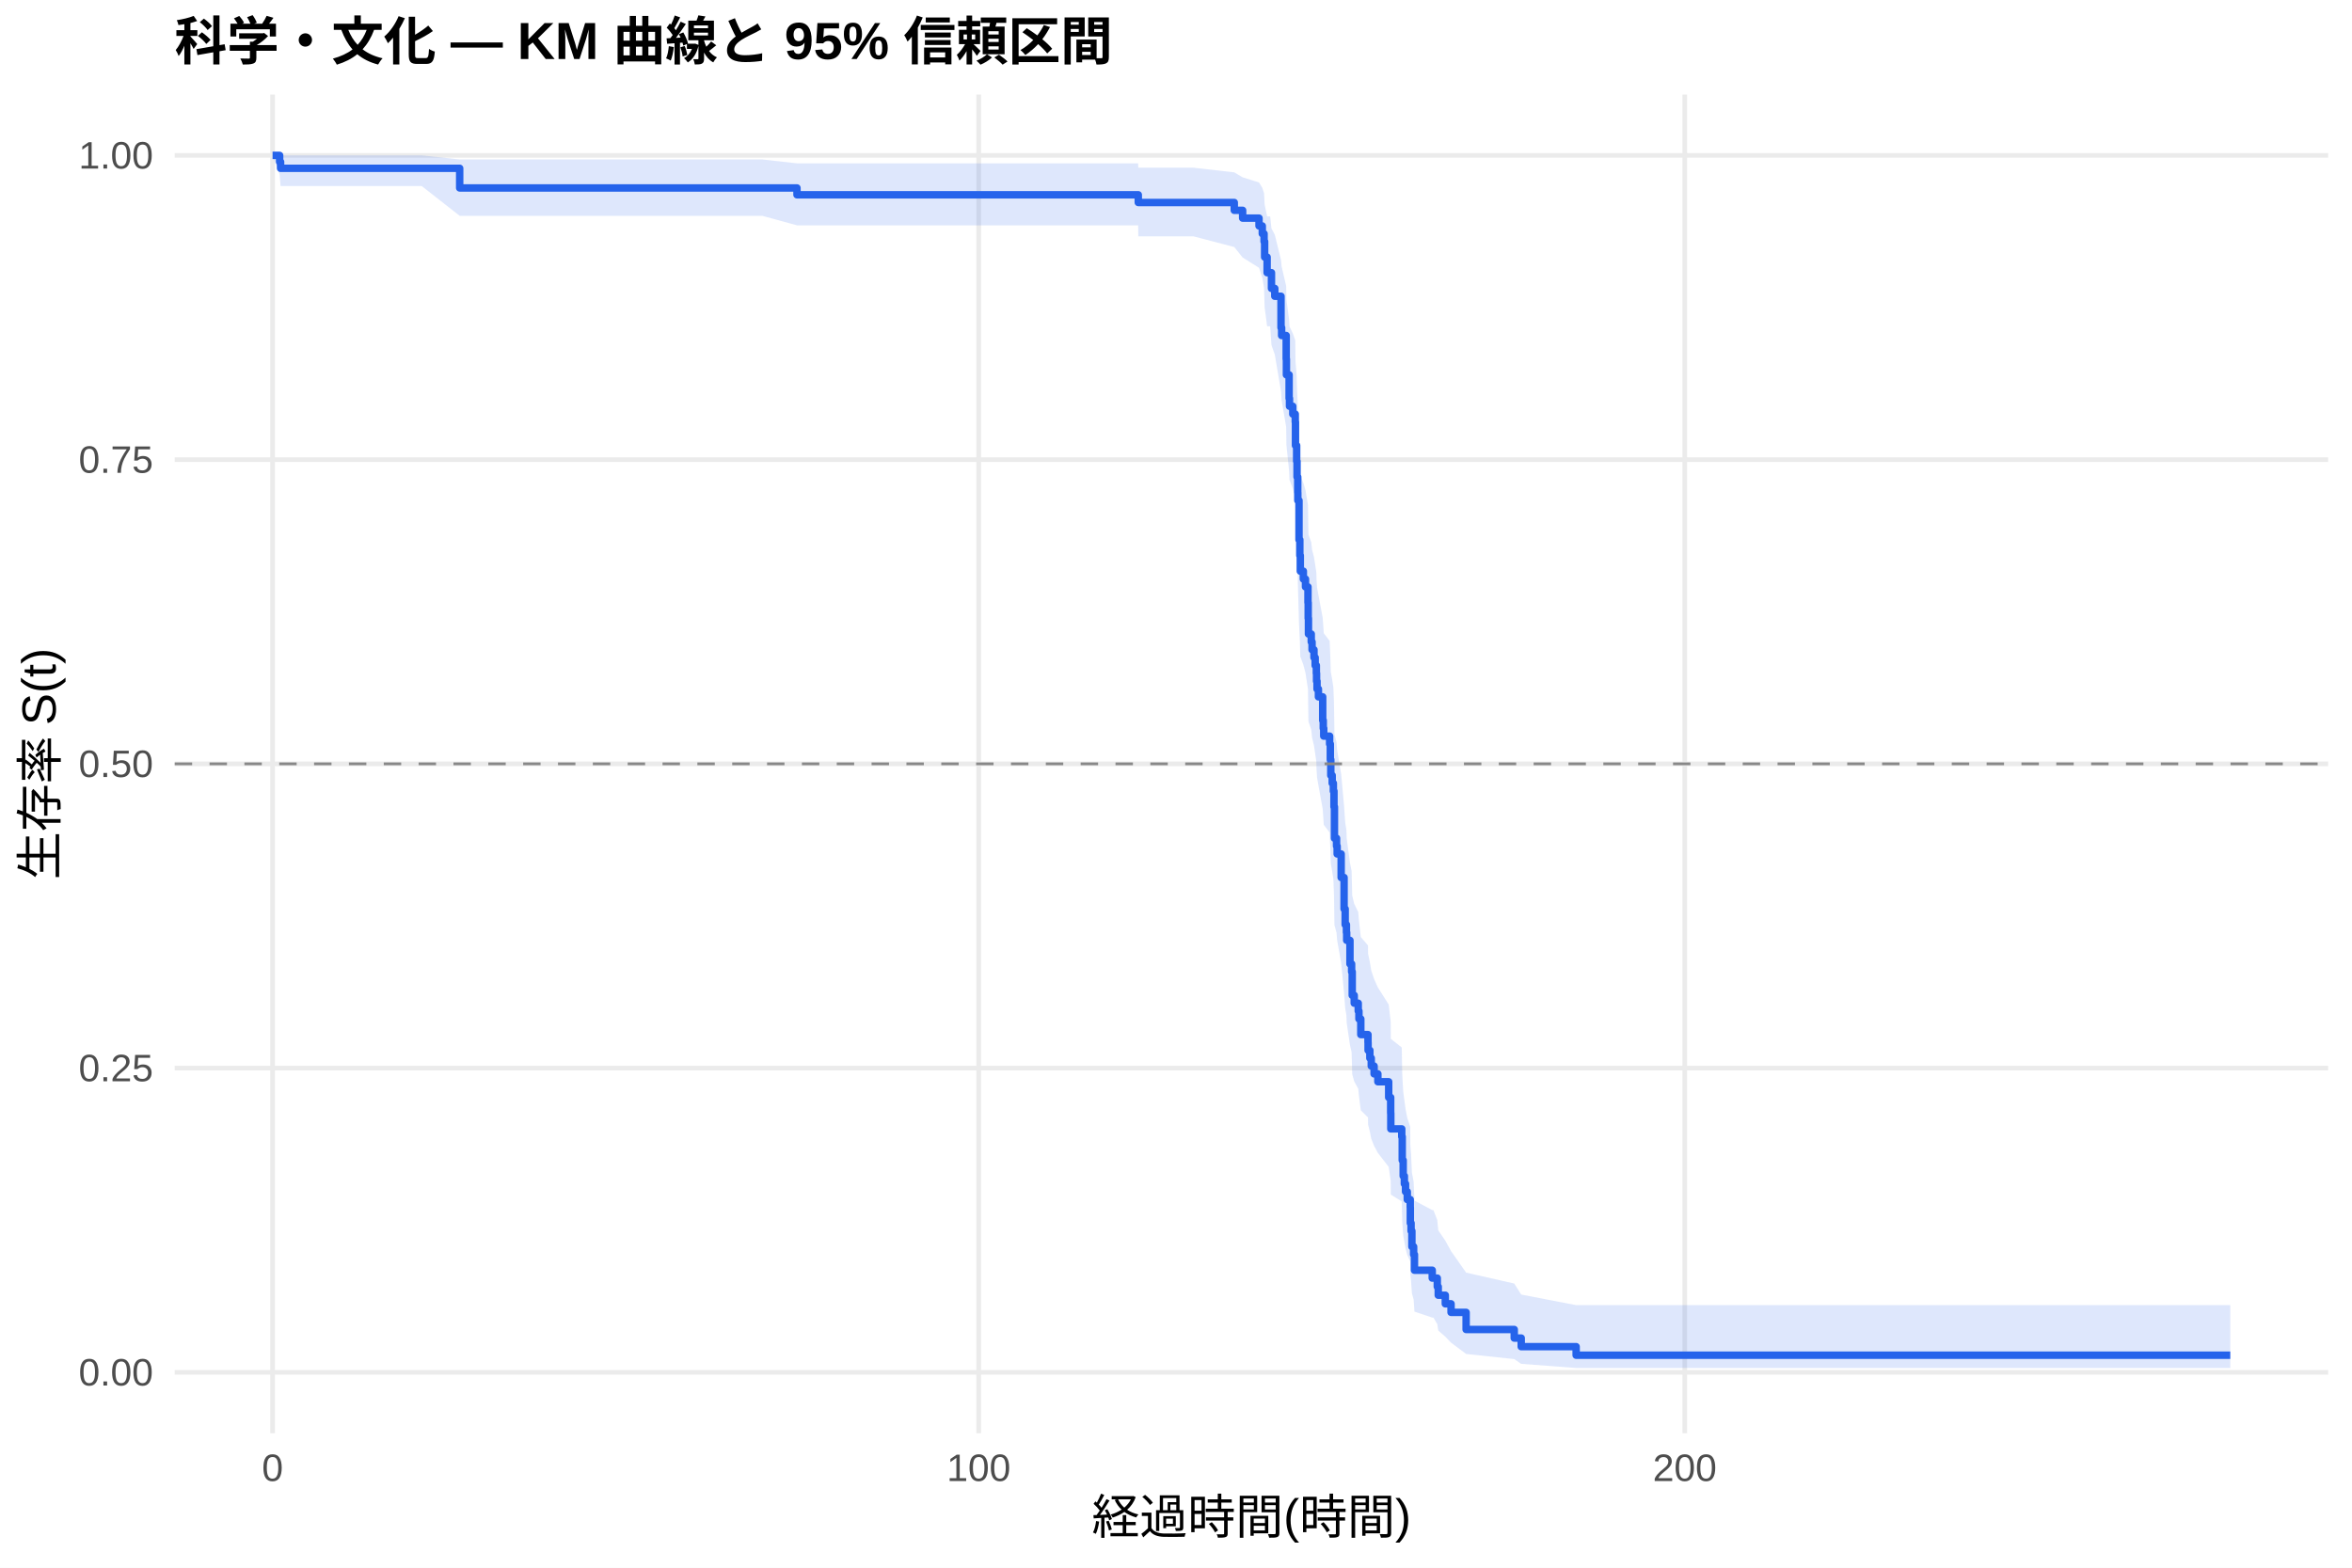
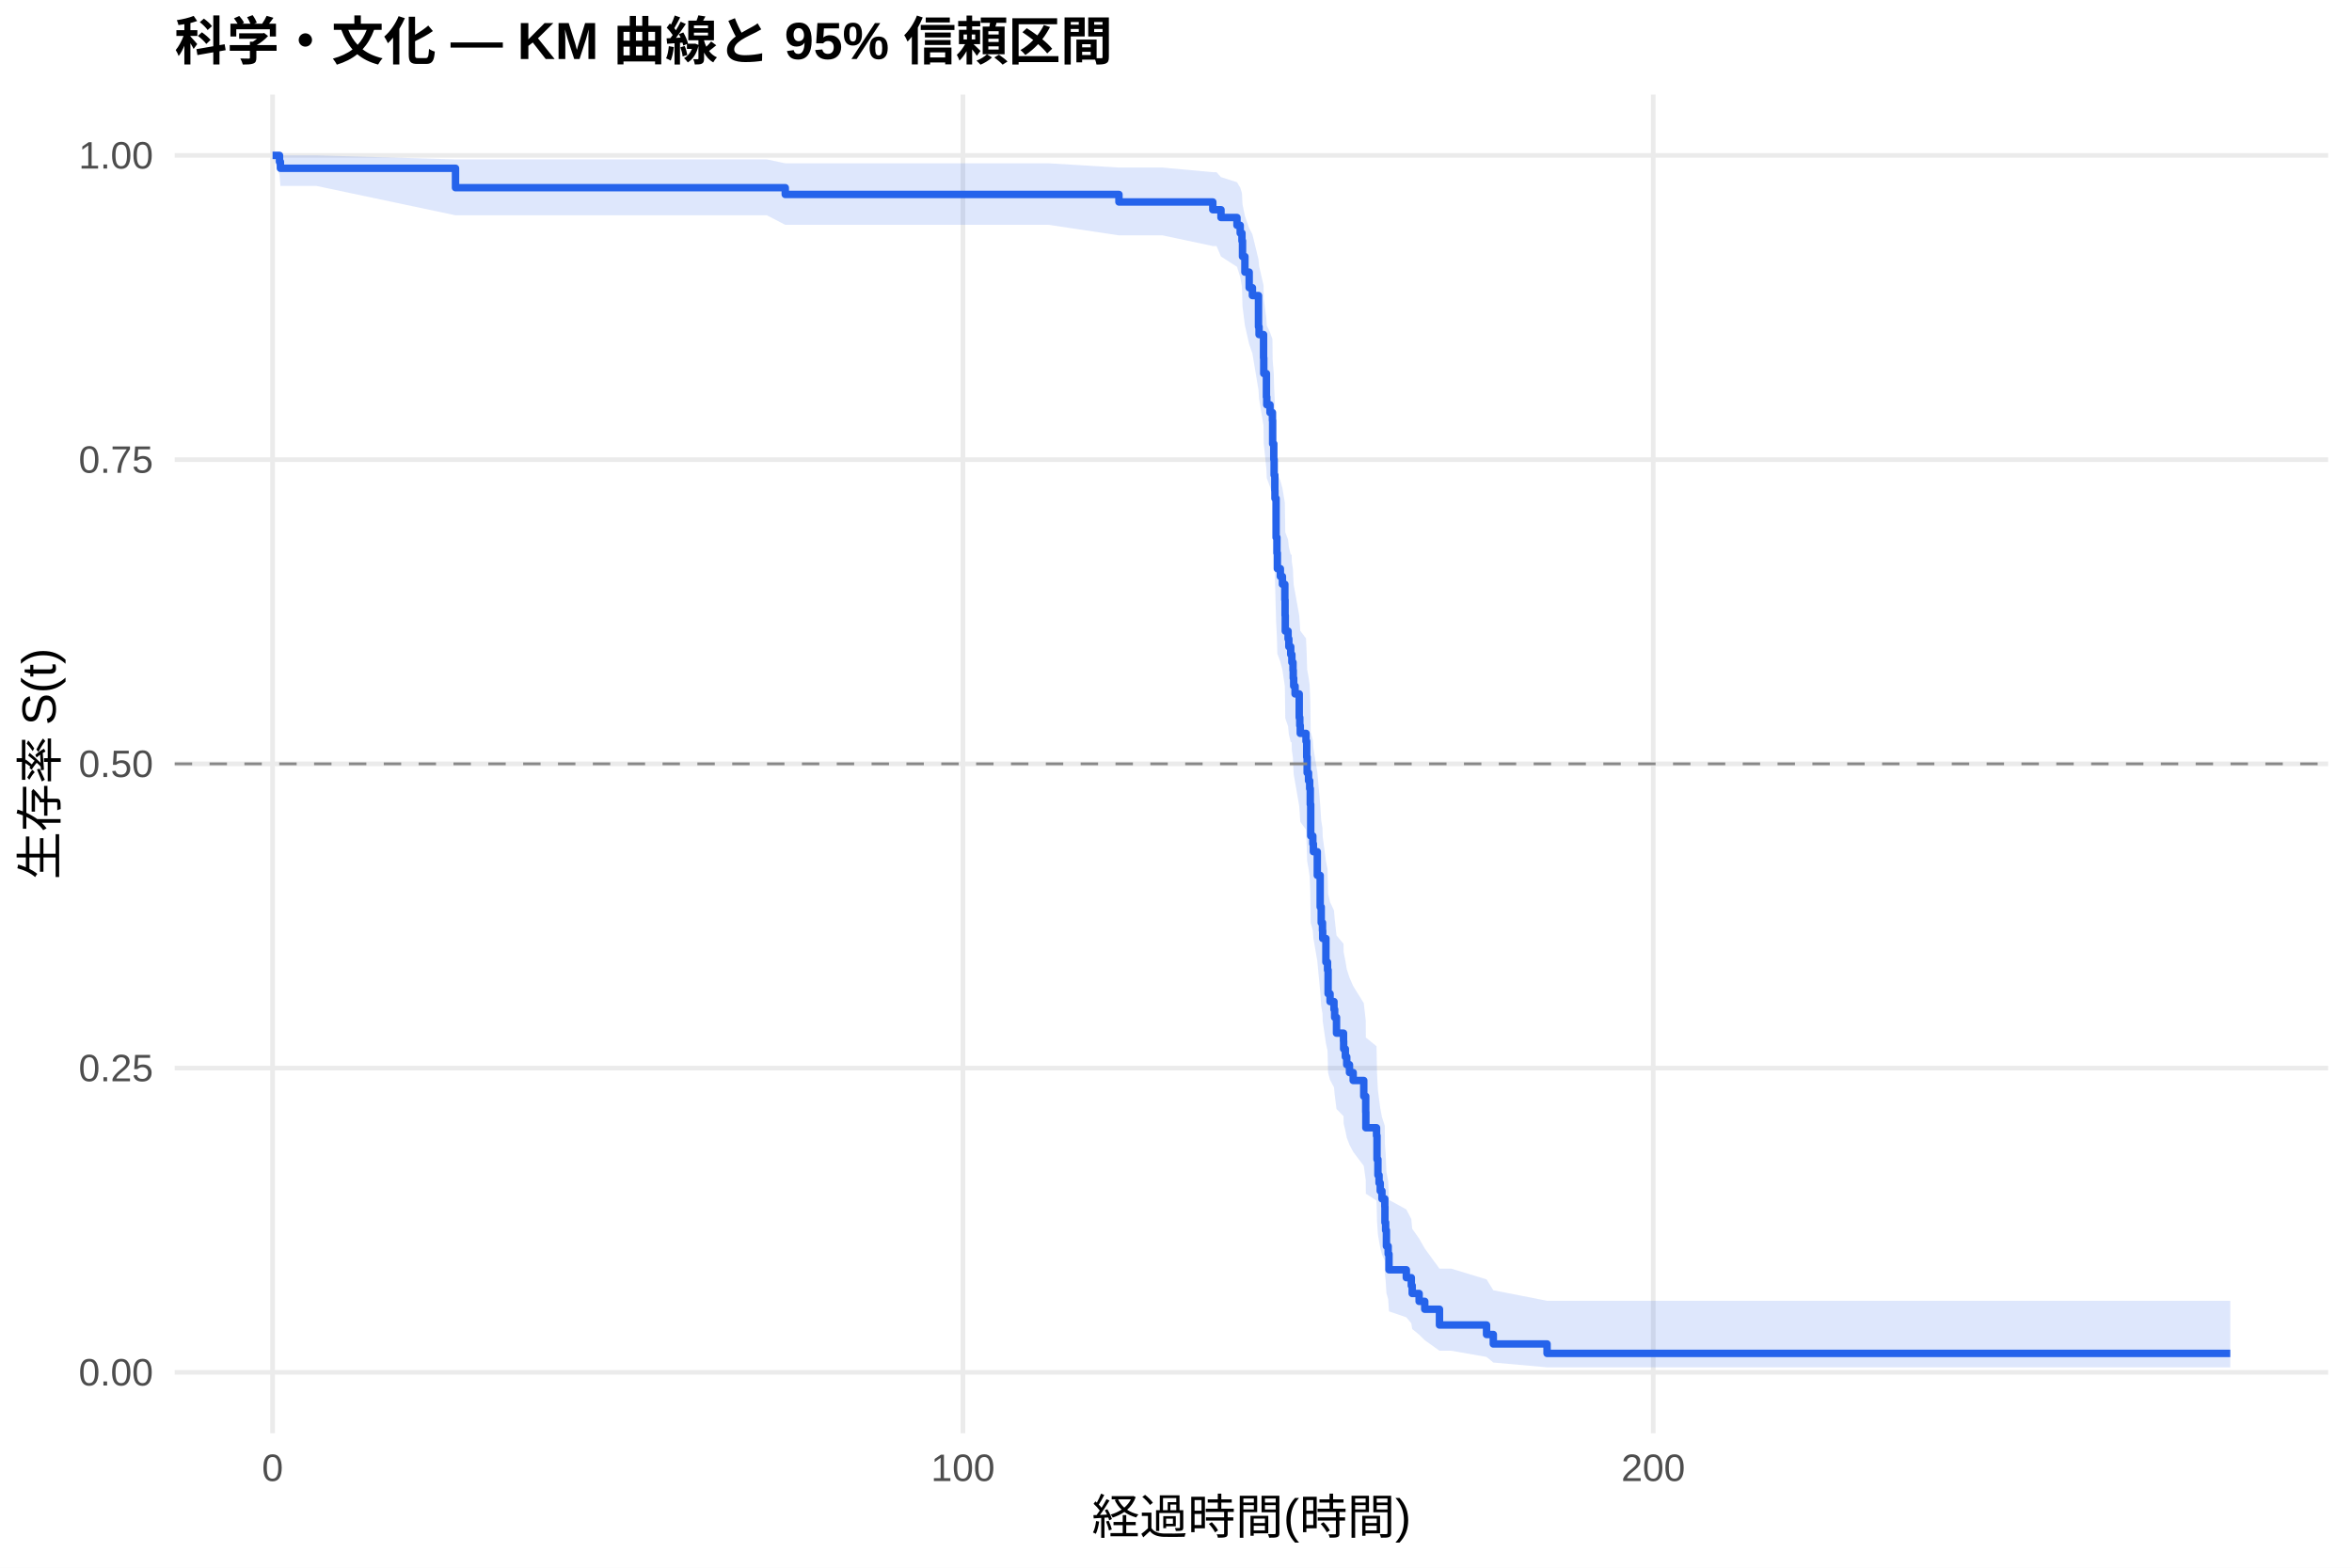
<svg xmlns="http://www.w3.org/2000/svg" width="540.00pt" height="360.00pt" viewBox="0 0 540.00 360.00">
  <g class="svglite">
    <defs>
      <style type="text/css">
    .svglite line, .svglite polyline, .svglite polygon, .svglite path, .svglite rect, .svglite circle {
      fill: none;
      stroke: #000000;
      stroke-linecap: round;
      stroke-linejoin: round;
      stroke-miterlimit: 10.00;
    }
    .svglite text {
      white-space: pre;
    }
    .svglite g.glyphgroup path {
      fill: inherit;
      stroke: none;
    }
  </style>
    </defs>
    <rect width="100%" height="100%" style="stroke: none; fill: #FFFFFF;" />
    <defs>
      <clipPath id="cpMC4wMHw1NDAuMDB8MC4wMHwzNjAuMDA=">
        <rect x="0.00" y="0.00" width="540.00" height="360.00" />
      </clipPath>
    </defs>
    <g clip-path="url(#cpMC4wMHw1NDAuMDB8MC4wMHwzNjAuMDA=)">
      <rect x="0" y="0.00" width="540.00" height="360.00" style="stroke-width: 1.07; stroke: none; fill: #FFFFFF;" />
    </g>
    <defs>
      <clipPath id="cpNDAuMTF8NTM0LjUyfDIxLjcxfDMyOS4xMg==">
        <rect x="40.11" y="21.71" width="494.41" height="307.41" />
      </clipPath>
    </defs>
    <g clip-path="url(#cpNDAuMTF8NTM0LjUyfDIxLjcxfDMyOS4xMg==)">
      <polyline points="40.11,315.14 534.52,315.14 " style="stroke-width: 1.07; stroke: #EBEBEB; stroke-linecap: butt;" />
      <polyline points="40.11,245.28 534.52,245.28 " style="stroke-width: 1.07; stroke: #EBEBEB; stroke-linecap: butt;" />
      <polyline points="40.11,175.41 534.52,175.41 " style="stroke-width: 1.07; stroke: #EBEBEB; stroke-linecap: butt;" />
      <polyline points="40.11,105.55 534.52,105.55 " style="stroke-width: 1.07; stroke: #EBEBEB; stroke-linecap: butt;" />
      <polyline points="40.11,35.68 534.52,35.68 " style="stroke-width: 1.07; stroke: #EBEBEB; stroke-linecap: butt;" />
      <polyline points="62.58,329.12 62.58,21.71 " style="stroke-width: 1.07; stroke: #EBEBEB; stroke-linecap: butt;" />
-       <polyline points="224.70,329.12 224.70,21.71 " style="stroke-width: 1.07; stroke: #EBEBEB; stroke-linecap: butt;" />
-       <polyline points="386.81,329.12 386.81,21.71 " style="stroke-width: 1.07; stroke: #EBEBEB; stroke-linecap: butt;" />
-       <polygon points="62.58,35.68 64.20,35.68 64.42,35.68 96.82,35.68 105.54,36.62 111.68,36.62 133.05,36.62 146.37,36.62 157.50,36.62 168.39,36.62 175.01,36.62 182.98,37.51 183.90,37.51 195.57,37.51 213.27,37.51 222.35,37.51 234.59,37.51 252.26,37.51 261.31,37.51 261.34,38.51 273.98,38.51 283.38,39.58 285.30,40.72 289.06,41.90 289.81,43.13 290.22,44.39 290.35,46.99 290.92,49.69 291.62,49.69 291.92,52.48 292.68,53.89 294.11,59.71 294.25,61.19 295.30,65.71 295.35,68.77 295.97,73.41 296.06,74.98 296.81,76.55 297.38,78.13 297.43,82.90 297.70,86.12 297.79,89.35 297.95,92.61 297.97,94.25 298.24,102.51 298.43,105.85 298.54,109.20 299.24,110.89 299.73,112.57 300.30,115.96 300.35,119.37 300.41,122.79 301.05,124.51 301.24,126.23 301.68,127.95 301.95,129.68 302.22,131.41 302.27,133.15 302.38,134.89 302.70,136.63 303.68,141.89 303.81,143.65 303.92,145.41 305.27,147.17 305.43,150.72 305.54,154.27 305.86,156.06 306.13,157.85 306.27,161.43 306.38,168.65 306.86,170.46 307.00,172.28 307.92,177.76 308.59,185.11 308.84,188.81 309.13,190.66 309.19,192.52 309.94,198.13 310.32,200.01 310.46,205.66 310.92,207.56 311.84,209.45 312.00,211.36 312.43,215.18 314.08,217.10 314.10,219.02 314.51,220.95 314.83,222.88 315.48,224.82 316.35,226.76 318.83,230.67 319.29,234.60 319.32,238.55 321.83,240.54 321.94,246.55 322.16,250.59 322.43,252.62 322.70,254.67 323.10,256.72 323.78,258.78 323.80,262.93 323.97,265.03 324.16,269.25 324.56,271.38 324.75,275.70 328.83,277.88 329.10,277.88 329.99,280.19 330.21,282.53 331.83,284.90 333.15,287.31 336.61,292.24 347.66,294.75 349.26,297.28 361.87,299.71 370.01,299.71 512.05,299.71 512.05,314.14 370.01,314.14 361.87,314.14 349.26,313.19 347.66,312.10 336.61,310.92 333.15,308.33 331.83,306.95 330.21,305.53 329.99,304.07 329.10,302.57 328.83,302.57 324.75,301.20 324.56,298.41 324.16,296.99 323.97,294.11 323.80,292.65 323.78,289.69 323.10,288.19 322.70,286.69 322.43,285.17 322.16,283.64 321.94,280.57 321.83,275.89 319.32,274.32 319.29,271.15 318.83,267.96 316.35,264.75 315.48,263.13 314.83,261.51 314.51,259.88 314.10,258.25 314.08,256.61 312.43,254.97 312.00,251.66 311.84,250.01 310.92,248.34 310.46,246.68 310.32,241.65 309.94,239.96 309.19,234.88 309.13,233.18 308.84,231.47 308.59,228.05 307.92,221.16 307.00,215.94 306.86,214.20 306.38,212.45 306.27,205.42 306.13,201.88 305.86,200.11 305.54,198.33 305.43,194.76 305.27,191.18 303.92,189.39 303.81,187.59 303.68,185.78 302.70,180.35 302.38,178.53 302.27,176.71 302.22,174.88 301.95,173.05 301.68,171.22 301.24,169.38 301.05,167.54 300.41,165.69 300.35,161.99 300.30,158.27 299.73,154.54 299.24,152.66 298.54,150.78 298.43,147.02 298.24,143.23 297.97,133.68 297.95,131.75 297.79,127.88 297.70,124.00 297.43,120.09 297.38,114.17 296.81,112.19 296.06,110.20 295.97,108.20 295.35,102.16 295.30,98.09 294.25,91.92 294.11,89.84 292.68,81.41 291.92,79.26 291.62,74.93 290.92,74.93 290.35,70.55 290.22,66.08 289.81,63.80 289.06,61.49 285.30,59.14 283.38,56.73 273.98,54.27 261.34,54.27 261.31,51.75 252.26,51.75 234.59,51.75 222.35,51.75 213.27,51.75 195.57,51.75 183.90,51.75 182.98,51.75 175.01,49.56 168.39,49.56 157.50,49.56 146.37,49.56 133.05,49.56 111.68,49.56 105.54,49.56 96.82,42.72 64.42,42.72 64.20,40.06 62.58,35.68 " style="stroke-width: 0.00; stroke: none; stroke-linecap: butt; fill: #2563EB; fill-opacity: 0.15;" />
-       <polyline points="62.58,35.68 64.20,35.68 64.42,35.68 96.82,35.68 105.54,36.62 111.68,36.62 133.05,36.62 146.37,36.62 157.50,36.62 168.39,36.62 175.01,36.62 182.98,37.51 183.90,37.51 195.57,37.51 213.27,37.51 222.35,37.51 234.59,37.51 252.26,37.51 261.31,37.51 261.34,38.51 273.98,38.51 283.38,39.58 285.30,40.72 289.06,41.90 289.81,43.13 290.22,44.39 290.35,46.99 290.92,49.69 291.62,49.69 291.92,52.48 292.68,53.89 294.11,59.71 294.25,61.19 295.30,65.71 295.35,68.77 295.97,73.41 296.06,74.98 296.81,76.55 297.38,78.13 297.43,82.90 297.70,86.12 297.79,89.35 297.95,92.61 297.97,94.25 298.24,102.51 298.43,105.85 298.54,109.20 299.24,110.89 299.73,112.57 300.30,115.96 300.35,119.37 300.41,122.79 301.05,124.51 301.24,126.23 301.68,127.95 301.95,129.68 302.22,131.41 302.27,133.15 302.38,134.89 302.70,136.63 303.68,141.89 303.81,143.65 303.92,145.41 305.27,147.17 305.43,150.72 305.54,154.27 305.86,156.06 306.13,157.85 306.27,161.43 306.38,168.65 306.86,170.46 307.00,172.28 307.92,177.76 308.59,185.11 308.84,188.81 309.13,190.66 309.19,192.52 309.94,198.13 310.32,200.01 310.46,205.66 310.92,207.56 311.84,209.45 312.00,211.36 312.43,215.18 314.08,217.10 314.10,219.02 314.51,220.95 314.83,222.88 315.48,224.82 316.35,226.76 318.83,230.67 319.29,234.60 319.32,238.55 321.83,240.54 321.94,246.55 322.16,250.59 322.43,252.62 322.70,254.67 323.10,256.72 323.78,258.78 323.80,262.93 323.97,265.03 324.16,269.25 324.56,271.38 324.75,275.70 328.83,277.88 329.10,277.88 329.99,280.19 330.21,282.53 331.83,284.90 333.15,287.31 336.61,292.24 347.66,294.75 349.26,297.28 361.87,299.71 370.01,299.71 512.05,299.71 " style="stroke-width: 1.07; stroke: none; stroke-linecap: butt;" />
-       <polyline points="512.05,314.14 370.01,314.14 361.87,314.14 349.26,313.19 347.66,312.10 336.61,310.92 333.15,308.33 331.83,306.95 330.21,305.53 329.99,304.07 329.10,302.57 328.83,302.57 324.75,301.20 324.56,298.41 324.16,296.99 323.97,294.11 323.80,292.65 323.78,289.69 323.10,288.19 322.70,286.69 322.43,285.17 322.16,283.64 321.94,280.57 321.83,275.89 319.32,274.32 319.29,271.15 318.83,267.96 316.35,264.75 315.48,263.13 314.83,261.51 314.51,259.88 314.10,258.25 314.08,256.61 312.43,254.97 312.00,251.66 311.84,250.01 310.92,248.34 310.46,246.68 310.32,241.65 309.94,239.96 309.19,234.88 309.13,233.18 308.84,231.47 308.59,228.05 307.92,221.16 307.00,215.94 306.86,214.20 306.38,212.45 306.27,205.42 306.13,201.88 305.86,200.11 305.54,198.33 305.43,194.76 305.27,191.18 303.92,189.39 303.81,187.59 303.68,185.78 302.70,180.35 302.38,178.53 302.27,176.71 302.22,174.88 301.95,173.05 301.68,171.22 301.24,169.38 301.05,167.54 300.41,165.69 300.35,161.99 300.30,158.27 299.73,154.54 299.24,152.66 298.54,150.78 298.43,147.02 298.24,143.23 297.97,133.68 297.95,131.75 297.79,127.88 297.70,124.00 297.43,120.09 297.38,114.17 296.81,112.19 296.06,110.20 295.97,108.20 295.35,102.16 295.30,98.09 294.25,91.92 294.11,89.84 292.68,81.41 291.92,79.26 291.62,74.93 290.92,74.93 290.35,70.55 290.22,66.08 289.81,63.80 289.06,61.49 285.30,59.14 283.38,56.73 273.98,54.27 261.34,54.27 261.31,51.75 252.26,51.75 234.59,51.75 222.35,51.75 213.27,51.75 195.57,51.75 183.90,51.75 182.98,51.75 175.01,49.56 168.39,49.56 157.50,49.56 146.37,49.56 133.05,49.56 111.68,49.56 105.54,49.56 96.82,42.72 64.42,42.72 64.20,40.06 62.58,35.68 " style="stroke-width: 1.07; stroke: none; stroke-linecap: butt;" />
-       <polyline points="62.58,35.68 64.20,35.68 64.20,37.17 64.42,37.17 64.42,38.65 96.82,38.65 96.82,38.65 105.54,38.65 105.54,43.16 111.68,43.16 111.68,43.16 133.05,43.16 133.05,43.16 146.37,43.16 146.37,43.16 157.50,43.16 157.50,43.16 168.39,43.16 168.39,43.16 175.01,43.16 175.01,43.16 182.98,43.16 182.98,44.73 183.90,44.73 183.90,44.73 195.57,44.73 195.57,44.73 213.27,44.73 213.27,44.73 222.35,44.73 222.35,44.73 234.59,44.73 234.59,44.73 252.26,44.73 252.26,44.73 261.31,44.73 261.31,44.73 261.34,44.73 261.34,46.50 273.98,46.50 273.98,46.50 283.38,46.50 283.38,48.30 285.30,48.30 285.30,50.09 289.06,50.09 289.06,51.88 289.81,51.88 289.81,53.67 290.22,53.67 290.22,55.46 290.35,55.46 290.35,59.04 290.92,59.04 290.92,62.62 291.62,62.62 291.62,62.62 291.92,62.62 291.92,66.23 292.68,66.23 292.68,68.03 294.11,68.03 294.11,75.25 294.25,75.25 294.25,77.05 295.30,77.05 295.30,82.46 295.35,82.46 295.35,86.07 295.97,86.07 295.97,91.48 296.06,91.48 296.06,93.29 296.81,93.29 296.81,95.09 297.38,95.09 297.38,96.89 297.43,96.89 297.43,102.30 297.70,102.30 297.70,105.91 297.79,105.91 297.79,109.52 297.95,109.52 297.95,113.13 297.97,113.13 297.97,114.93 298.24,114.93 298.24,123.95 298.43,123.95 298.43,127.56 298.54,127.56 298.54,131.16 299.24,131.16 299.24,132.97 299.73,132.97 299.73,134.77 300.30,134.77 300.30,138.38 300.35,138.38 300.35,141.99 300.41,141.99 300.41,145.59 301.05,145.59 301.05,147.40 301.24,147.40 301.24,149.20 301.68,149.20 301.68,151.00 301.95,151.00 301.95,152.81 302.22,152.81 302.22,154.61 302.27,154.61 302.27,156.42 302.38,156.42 302.38,158.22 302.70,158.22 302.70,160.02 303.68,160.02 303.68,165.43 303.81,165.43 303.81,167.24 303.92,167.24 303.92,169.04 305.27,169.04 305.27,170.85 305.43,170.85 305.43,174.45 305.54,174.45 305.54,178.06 305.86,178.06 305.86,179.86 306.13,179.86 306.13,181.67 306.27,181.67 306.27,185.28 306.38,185.28 306.38,192.49 306.86,192.49 306.86,194.29 307.00,194.29 307.00,196.10 307.92,196.10 307.92,201.51 308.59,201.51 308.59,208.72 308.84,208.72 308.84,212.33 309.13,212.33 309.13,214.13 309.19,214.13 309.19,215.94 309.94,215.94 309.94,221.35 310.32,221.35 310.32,223.15 310.46,223.15 310.46,228.56 310.92,228.56 310.92,230.37 311.84,230.37 311.84,232.17 312.00,232.17 312.00,233.98 312.43,233.98 312.43,237.58 314.08,237.58 314.08,239.39 314.10,239.39 314.10,241.19 314.51,241.19 314.51,242.99 314.83,242.99 314.83,244.80 315.48,244.80 315.48,246.60 316.35,246.60 316.35,248.41 318.83,248.41 318.83,252.01 319.29,252.01 319.29,255.62 319.32,255.62 319.32,259.23 321.83,259.23 321.83,261.03 321.94,261.03 321.94,266.44 322.16,266.44 322.16,270.05 322.43,270.05 322.43,271.85 322.70,271.85 322.70,273.66 323.10,273.66 323.10,275.46 323.78,275.46 323.78,277.26 323.80,277.26 323.80,280.87 323.97,280.87 323.97,282.68 324.16,282.68 324.16,286.28 324.56,286.28 324.56,288.09 324.75,288.09 324.75,291.69 328.83,291.69 328.83,293.50 329.10,293.50 329.10,293.50 329.99,293.50 329.99,295.47 330.21,295.47 330.21,297.43 331.83,297.43 331.83,299.40 333.15,299.40 333.15,301.37 336.61,301.37 336.61,305.30 347.66,305.30 347.66,307.27 349.26,307.27 349.26,309.24 361.87,309.24 361.87,311.21 370.01,311.21 370.01,311.21 512.05,311.21 512.05,311.21 " style="stroke-width: 1.71; stroke: #2563EB; stroke-linecap: butt;" />
+       <polyline points="221.08,329.12 221.08,21.71 " style="stroke-width: 1.07; stroke: #EBEBEB; stroke-linecap: butt;" />
+       <polyline points="379.57,329.12 379.57,21.71 " style="stroke-width: 1.07; stroke: #EBEBEB; stroke-linecap: butt;" />
+       <polygon points="62.58,35.68 64.17,35.68 64.38,35.68 72.62,35.68 104.58,36.61 106.09,36.61 120.62,36.61 141.51,36.61 154.54,36.61 165.42,36.61 176.07,36.61 180.29,37.50 182.54,37.50 191.23,37.50 202.64,37.50 219.94,37.50 228.82,37.50 240.78,37.50 256.90,38.48 258.06,38.48 266.91,38.48 278.45,39.54 279.30,39.54 280.33,40.67 284.00,41.85 284.74,43.07 285.14,44.32 285.27,46.92 285.82,49.61 286.80,52.38 287.54,53.79 288.94,59.57 289.07,61.05 290.10,65.53 290.15,68.57 290.76,73.19 290.84,74.74 291.58,76.30 292.14,77.87 292.19,82.61 292.45,85.80 292.53,89.02 292.69,92.25 292.72,93.88 292.98,102.08 293.17,105.40 293.27,108.73 293.96,110.40 294.43,112.08 294.99,115.44 295.04,118.82 295.09,122.22 295.73,123.93 295.91,125.63 296.34,127.35 296.55,127.35 296.60,129.08 296.86,130.81 296.92,132.55 297.02,134.30 297.34,136.04 298.29,141.31 298.42,143.07 298.53,144.84 299.85,146.60 300.01,150.16 300.11,153.72 300.43,155.51 300.69,157.30 300.83,160.90 300.93,168.13 301.41,169.95 301.54,171.77 302.44,177.26 303.10,184.64 303.34,188.35 303.63,190.21 303.68,192.08 304.42,197.70 304.79,199.58 304.92,205.25 305.37,207.15 306.27,209.06 306.43,210.97 306.85,214.80 308.46,216.73 308.49,218.66 308.88,220.59 309.20,222.53 309.83,224.48 310.68,226.43 313.11,230.35 313.56,234.29 313.59,238.26 316.04,240.25 316.15,246.28 316.36,250.33 316.62,252.38 316.89,254.43 317.28,256.48 317.94,258.55 317.97,262.72 318.13,264.83 318.31,269.07 318.71,271.21 318.90,275.54 322.88,277.73 324.02,279.93 324.23,282.16 325.82,284.42 327.11,286.69 330.49,291.33 333.19,291.33 341.30,293.79 342.85,296.29 355.19,298.71 373.18,298.71 512.05,298.71 512.05,313.99 373.18,313.99 355.19,313.99 342.85,312.89 341.30,311.60 333.19,310.18 330.49,310.18 327.11,307.76 325.82,306.49 324.23,305.19 324.02,303.86 322.88,302.51 318.90,301.14 318.71,298.34 318.31,296.91 318.13,294.01 317.97,292.54 317.94,289.57 317.28,288.06 316.89,286.55 316.62,285.03 316.36,283.49 316.15,280.40 316.04,275.70 313.59,274.12 313.56,270.94 313.11,267.73 310.68,264.50 309.83,262.88 309.20,261.25 308.88,259.61 308.49,257.97 308.46,256.32 306.85,254.67 306.43,251.35 306.27,249.68 305.37,248.01 304.92,246.34 304.79,241.28 304.42,239.59 303.68,234.48 303.63,232.77 303.34,231.05 303.10,227.61 302.44,220.68 301.54,215.43 301.41,213.68 300.93,211.92 300.83,204.85 300.69,201.29 300.43,199.50 300.11,197.72 300.01,194.13 299.85,190.52 298.53,188.72 298.42,186.91 298.29,185.09 297.34,179.62 297.02,177.79 296.92,175.96 296.86,174.12 296.60,172.28 296.55,170.43 296.34,170.43 295.91,168.61 295.73,166.78 295.09,164.94 295.04,161.26 294.99,157.56 294.43,153.85 293.96,151.99 293.27,150.12 293.17,146.37 292.98,142.61 292.72,133.12 292.69,131.20 292.53,127.36 292.45,123.50 292.19,119.61 292.14,113.73 291.58,111.76 290.84,109.78 290.76,107.80 290.15,101.80 290.10,97.76 289.07,91.62 288.94,89.56 287.54,81.18 286.80,79.05 285.82,74.74 285.27,70.36 285.14,65.88 284.74,63.59 284.00,61.27 280.33,58.91 279.30,56.50 278.45,56.50 266.91,54.05 258.06,54.05 256.90,54.05 240.78,51.63 228.82,51.63 219.94,51.63 202.64,51.63 191.23,51.63 182.54,51.63 180.29,51.63 176.07,49.44 165.42,49.44 154.54,49.44 141.51,49.44 120.62,49.44 106.09,49.44 104.58,49.44 72.62,42.69 64.38,42.69 64.17,40.04 62.58,35.68 " style="stroke-width: 0.00; stroke: none; stroke-linecap: butt; fill: #2563EB; fill-opacity: 0.15;" />
+       <polyline points="62.58,35.68 64.17,35.68 64.38,35.68 72.62,35.68 104.58,36.61 106.09,36.61 120.62,36.61 141.51,36.61 154.54,36.61 165.42,36.61 176.07,36.61 180.29,37.50 182.54,37.50 191.23,37.50 202.64,37.50 219.94,37.50 228.82,37.50 240.78,37.50 256.90,38.48 258.06,38.48 266.91,38.48 278.45,39.54 279.30,39.54 280.33,40.67 284.00,41.85 284.74,43.07 285.14,44.32 285.27,46.92 285.82,49.61 286.80,52.38 287.54,53.79 288.94,59.57 289.07,61.05 290.10,65.53 290.15,68.57 290.76,73.19 290.84,74.74 291.58,76.30 292.14,77.87 292.19,82.61 292.45,85.80 292.53,89.02 292.69,92.25 292.72,93.88 292.98,102.08 293.17,105.40 293.27,108.73 293.96,110.40 294.43,112.08 294.99,115.44 295.04,118.82 295.09,122.22 295.73,123.93 295.91,125.63 296.34,127.35 296.55,127.35 296.60,129.08 296.86,130.81 296.92,132.55 297.02,134.30 297.34,136.04 298.29,141.31 298.42,143.07 298.53,144.84 299.85,146.60 300.01,150.16 300.11,153.72 300.43,155.51 300.69,157.30 300.83,160.90 300.93,168.13 301.41,169.95 301.54,171.77 302.44,177.26 303.10,184.64 303.34,188.35 303.63,190.21 303.68,192.08 304.42,197.70 304.79,199.58 304.92,205.25 305.37,207.15 306.27,209.06 306.43,210.97 306.85,214.80 308.46,216.73 308.49,218.66 308.88,220.59 309.20,222.53 309.83,224.48 310.68,226.43 313.11,230.35 313.56,234.29 313.59,238.26 316.04,240.25 316.15,246.28 316.36,250.33 316.62,252.38 316.89,254.43 317.28,256.48 317.94,258.55 317.97,262.72 318.13,264.83 318.31,269.07 318.71,271.21 318.90,275.54 322.88,277.73 324.02,279.93 324.23,282.16 325.82,284.42 327.11,286.69 330.49,291.33 333.19,291.33 341.30,293.79 342.85,296.29 355.19,298.71 373.18,298.71 512.05,298.71 " style="stroke-width: 1.07; stroke: none; stroke-linecap: butt;" />
+       <polyline points="512.05,313.99 373.18,313.99 355.19,313.99 342.85,312.89 341.30,311.60 333.19,310.18 330.49,310.18 327.11,307.76 325.82,306.49 324.23,305.19 324.02,303.86 322.88,302.51 318.90,301.14 318.71,298.34 318.31,296.91 318.13,294.01 317.97,292.54 317.94,289.57 317.28,288.06 316.89,286.55 316.62,285.03 316.36,283.49 316.15,280.40 316.04,275.70 313.59,274.12 313.56,270.94 313.11,267.73 310.68,264.50 309.83,262.88 309.20,261.25 308.88,259.61 308.49,257.97 308.46,256.32 306.85,254.67 306.43,251.35 306.27,249.68 305.37,248.01 304.92,246.34 304.79,241.28 304.42,239.59 303.68,234.48 303.63,232.77 303.34,231.05 303.10,227.61 302.44,220.68 301.54,215.43 301.41,213.68 300.93,211.92 300.83,204.85 300.69,201.29 300.43,199.50 300.11,197.72 300.01,194.13 299.85,190.52 298.53,188.72 298.42,186.91 298.29,185.09 297.34,179.62 297.02,177.79 296.92,175.96 296.86,174.12 296.60,172.28 296.55,170.43 296.34,170.43 295.91,168.61 295.73,166.78 295.09,164.94 295.04,161.26 294.99,157.56 294.43,153.85 293.96,151.99 293.27,150.12 293.17,146.37 292.98,142.61 292.72,133.12 292.69,131.20 292.53,127.36 292.45,123.50 292.19,119.61 292.14,113.73 291.58,111.76 290.84,109.78 290.76,107.80 290.15,101.80 290.10,97.76 289.07,91.62 288.94,89.56 287.54,81.18 286.80,79.05 285.82,74.74 285.27,70.36 285.14,65.88 284.74,63.59 284.00,61.27 280.33,58.91 279.30,56.50 278.45,56.50 266.91,54.05 258.06,54.05 256.90,54.05 240.78,51.63 228.82,51.63 219.94,51.63 202.64,51.63 191.23,51.63 182.54,51.63 180.29,51.63 176.07,49.44 165.42,49.44 154.54,49.44 141.51,49.44 120.62,49.44 106.09,49.44 104.58,49.44 72.62,42.69 64.38,42.69 64.17,40.04 62.58,35.68 " style="stroke-width: 1.07; stroke: none; stroke-linecap: butt;" />
+       <polyline points="62.58,35.68 64.17,35.68 64.17,37.16 64.38,37.16 64.38,38.64 72.62,38.64 72.62,38.64 104.58,38.64 104.58,43.10 106.09,43.10 106.09,43.10 120.62,43.10 120.62,43.10 141.51,43.10 141.51,43.10 154.54,43.10 154.54,43.10 165.42,43.10 165.42,43.10 176.07,43.10 176.07,43.10 180.29,43.10 180.29,44.65 182.54,44.65 182.54,44.65 191.23,44.65 191.23,44.65 202.64,44.65 202.64,44.65 219.94,44.65 219.94,44.65 228.82,44.65 228.82,44.65 240.78,44.65 240.78,44.65 256.90,44.65 256.90,46.38 258.06,46.38 258.06,46.38 266.91,46.38 266.91,46.38 278.45,46.38 278.45,48.16 279.30,48.16 279.30,48.16 280.33,48.16 280.33,49.95 284.00,49.95 284.00,51.74 284.74,51.74 284.74,53.53 285.14,53.53 285.14,55.32 285.27,55.32 285.27,58.91 285.82,58.91 285.82,62.49 286.80,62.49 286.80,66.07 287.54,66.07 287.54,67.87 288.94,67.87 288.94,75.03 289.07,75.03 289.07,76.83 290.10,76.83 290.10,82.20 290.15,82.20 290.15,85.78 290.76,85.78 290.76,91.16 290.84,91.16 290.84,92.95 291.58,92.95 291.58,94.74 292.14,94.74 292.14,96.54 292.19,96.54 292.19,101.91 292.45,101.91 292.45,105.50 292.53,105.50 292.53,109.08 292.69,109.08 292.69,112.66 292.72,112.66 292.72,114.45 292.98,114.45 292.98,123.41 293.17,123.41 293.17,127.00 293.27,127.00 293.27,130.58 293.96,130.58 293.96,132.37 294.43,132.37 294.43,134.17 294.99,134.17 294.99,137.75 295.04,137.75 295.04,141.33 295.09,141.33 295.09,144.92 295.73,144.92 295.73,146.71 295.91,146.71 295.91,148.50 296.34,148.50 296.34,150.29 296.55,150.29 296.55,150.29 296.60,150.29 296.60,152.10 296.86,152.10 296.86,153.91 296.92,153.91 296.92,155.73 297.02,155.73 297.02,157.54 297.34,157.54 297.34,159.35 298.29,159.35 298.29,164.78 298.42,164.78 298.42,166.60 298.53,166.60 298.53,168.41 299.85,168.41 299.85,170.22 300.01,170.22 300.01,173.84 300.11,173.84 300.11,177.46 300.43,177.46 300.43,179.28 300.69,179.28 300.69,181.09 300.83,181.09 300.83,184.71 300.93,184.71 300.93,191.96 301.41,191.96 301.41,193.77 301.54,193.77 301.54,195.58 302.44,195.58 302.44,201.02 303.10,201.02 303.10,208.26 303.34,208.26 303.34,211.88 303.63,211.88 303.63,213.70 303.68,213.70 303.68,215.51 304.42,215.51 304.42,220.94 304.79,220.94 304.79,222.75 304.92,222.75 304.92,228.19 305.37,228.19 305.37,230.00 306.27,230.00 306.27,231.81 306.43,231.81 306.43,233.62 306.85,233.62 306.85,237.25 308.46,237.25 308.46,239.06 308.49,239.06 308.49,240.87 308.88,240.87 308.88,242.68 309.20,242.68 309.20,244.49 309.83,244.49 309.83,246.30 310.68,246.30 310.68,248.12 313.11,248.12 313.11,251.74 313.56,251.74 313.56,255.36 313.59,255.36 313.59,258.98 316.04,258.98 316.04,260.80 316.15,260.80 316.15,266.23 316.36,266.23 316.36,269.85 316.62,269.85 316.62,271.67 316.89,271.67 316.89,273.48 317.28,273.48 317.28,275.29 317.94,275.29 317.94,277.10 317.97,277.10 317.97,280.72 318.13,280.72 318.13,282.53 318.31,282.53 318.31,286.16 318.71,286.16 318.71,287.97 318.90,287.97 318.90,291.59 322.88,291.59 322.88,293.40 324.02,293.40 324.02,295.22 324.23,295.22 324.23,297.03 325.82,297.03 325.82,298.84 327.11,298.84 327.11,300.65 330.49,300.65 330.49,304.27 333.19,304.27 333.19,304.27 341.30,304.27 341.30,306.45 342.85,306.45 342.85,308.62 355.19,308.62 355.19,310.79 373.18,310.79 373.18,310.79 512.05,310.79 512.05,310.79 " style="stroke-width: 1.71; stroke: #2563EB; stroke-linecap: butt;" />
      <line x1="40.11" y1="175.41" x2="534.52" y2="175.41" style="stroke-width: 0.64; stroke: #888888; stroke-dasharray: 4.00,4.00; stroke-linecap: butt;" />
    </g>
    <g clip-path="url(#cpMC4wMHw1NDAuMDB8MC4wMHwzNjAuMDA=)">
      <text x="35.18" y="318.17" text-anchor="end" style="font-size: 8.80px;fill: #4D4D4D; font-family: &quot;Liberation Sans&quot;;" textLength="17.11px" lengthAdjust="spacingAndGlyphs">0.00</text>
      <text x="35.18" y="248.30" text-anchor="end" style="font-size: 8.80px;fill: #4D4D4D; font-family: &quot;Liberation Sans&quot;;" textLength="17.11px" lengthAdjust="spacingAndGlyphs">0.25</text>
      <text x="35.18" y="178.44" text-anchor="end" style="font-size: 8.80px;fill: #4D4D4D; font-family: &quot;Liberation Sans&quot;;" textLength="17.11px" lengthAdjust="spacingAndGlyphs">0.50</text>
      <text x="35.18" y="108.57" text-anchor="end" style="font-size: 8.80px;fill: #4D4D4D; font-family: &quot;Liberation Sans&quot;;" textLength="17.11px" lengthAdjust="spacingAndGlyphs">0.75</text>
      <text x="35.18" y="38.71" text-anchor="end" style="font-size: 8.80px;fill: #4D4D4D; font-family: &quot;Liberation Sans&quot;;" textLength="17.11px" lengthAdjust="spacingAndGlyphs">1.00</text>
      <text x="62.58" y="340.10" text-anchor="middle" style="font-size: 8.80px;fill: #4D4D4D; font-family: &quot;Liberation Sans&quot;;" textLength="4.89px" lengthAdjust="spacingAndGlyphs">0</text>
-       <text x="224.70" y="340.10" text-anchor="middle" style="font-size: 8.80px;fill: #4D4D4D; font-family: &quot;Liberation Sans&quot;;" textLength="14.67px" lengthAdjust="spacingAndGlyphs">100</text>
-       <text x="386.81" y="340.10" text-anchor="middle" style="font-size: 8.80px;fill: #4D4D4D; font-family: &quot;Liberation Sans&quot;;" textLength="14.67px" lengthAdjust="spacingAndGlyphs">200</text>
+       <text x="221.08" y="340.10" text-anchor="middle" style="font-size: 8.80px;fill: #4D4D4D; font-family: &quot;Liberation Sans&quot;;" textLength="14.67px" lengthAdjust="spacingAndGlyphs">100</text>
+       <text x="379.57" y="340.10" text-anchor="middle" style="font-size: 8.80px;fill: #4D4D4D; font-family: &quot;Liberation Sans&quot;;" textLength="14.67px" lengthAdjust="spacingAndGlyphs">200</text>
      <text x="287.32" y="352.24" text-anchor="middle" style="font-size: 11.00px; font-family: &quot;Liberation Sans&quot;;" textLength="73.31px" lengthAdjust="spacingAndGlyphs">経過時間(時間)</text>
      <text transform="translate(13.05,175.41) rotate(-90)" text-anchor="middle" style="font-size: 11.00px; font-family: &quot;Liberation Sans&quot;;" textLength="53.78px" lengthAdjust="spacingAndGlyphs">生存率 S(t)</text>
      <text x="40.11" y="13.74" style="font-size: 12.00px; font-weight: bold; font-family: &quot;Liberation Sans&quot;;" textLength="215.33px" lengthAdjust="spacingAndGlyphs">科学・文化 — KM 曲線と 95% 信頼区間</text>
    </g>
  </g>
</svg>
